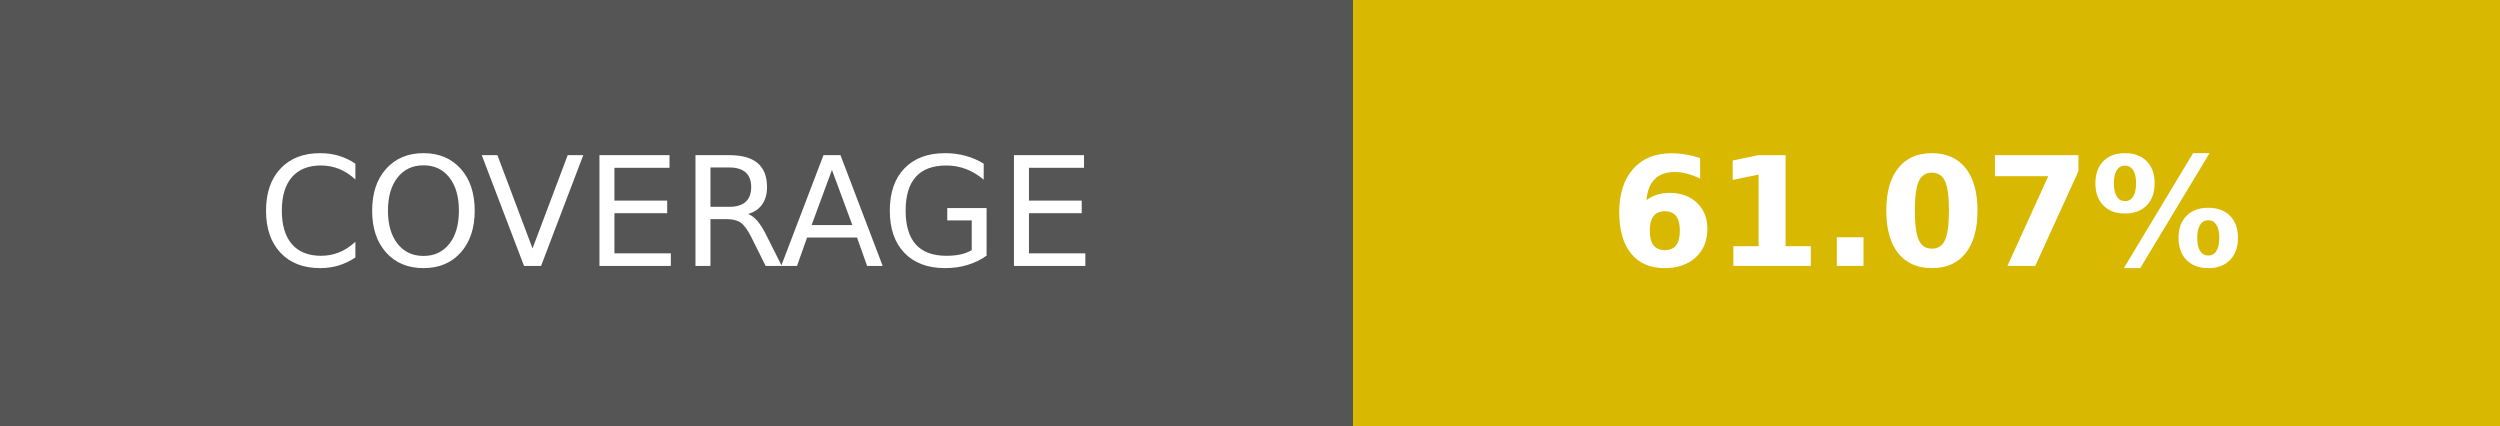
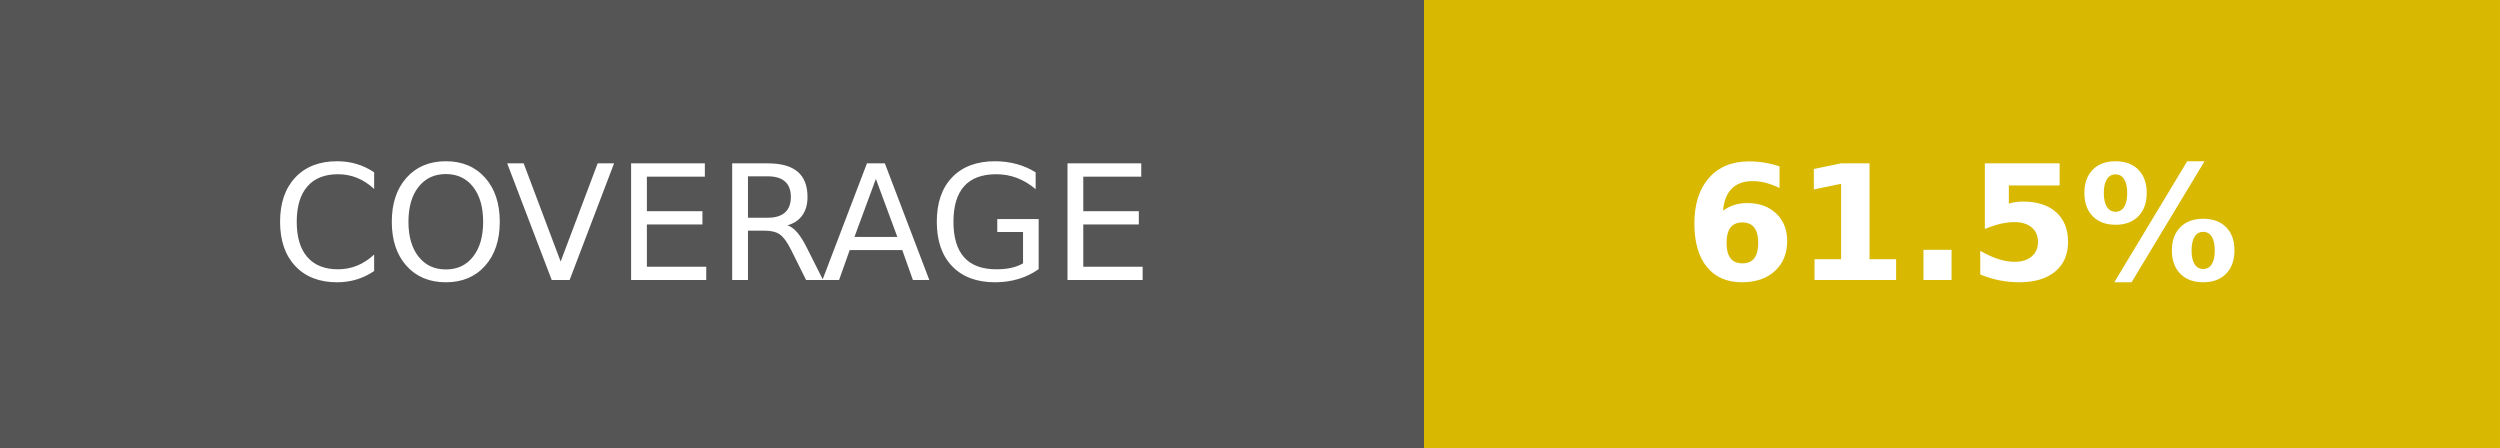
- <svg xmlns="http://www.w3.org/2000/svg" width="164.5" height="28" role="img" aria-label="COVERAGE: 61.07%">
+ <svg xmlns="http://www.w3.org/2000/svg" width="156.25" height="28" role="img" aria-label="COVERAGE: 61.5%">
  <g shape-rendering="crispEdges">
    <rect width="89" height="28" fill="#555" />
-     <rect x="89" width="75.5" height="28" fill="#d8b800" />
+     <rect x="89" width="67.25" height="28" fill="#d8b800" />
  </g>
  <g fill="#fff" text-anchor="middle" font-family="Verdana,Geneva,DejaVu Sans,sans-serif" text-rendering="geometricPrecision" font-size="100">
    <text transform="scale(.1)" x="445" y="175" textLength="650">COVERAGE</text>
-     <text transform="scale(.1)" x="1267.5" y="175" textLength="515" font-weight="bold">61.07%</text>
+     <text transform="scale(.1)" x="1226.25" y="175" textLength="432.5" font-weight="bold">61.5%</text>
  </g>
</svg>
